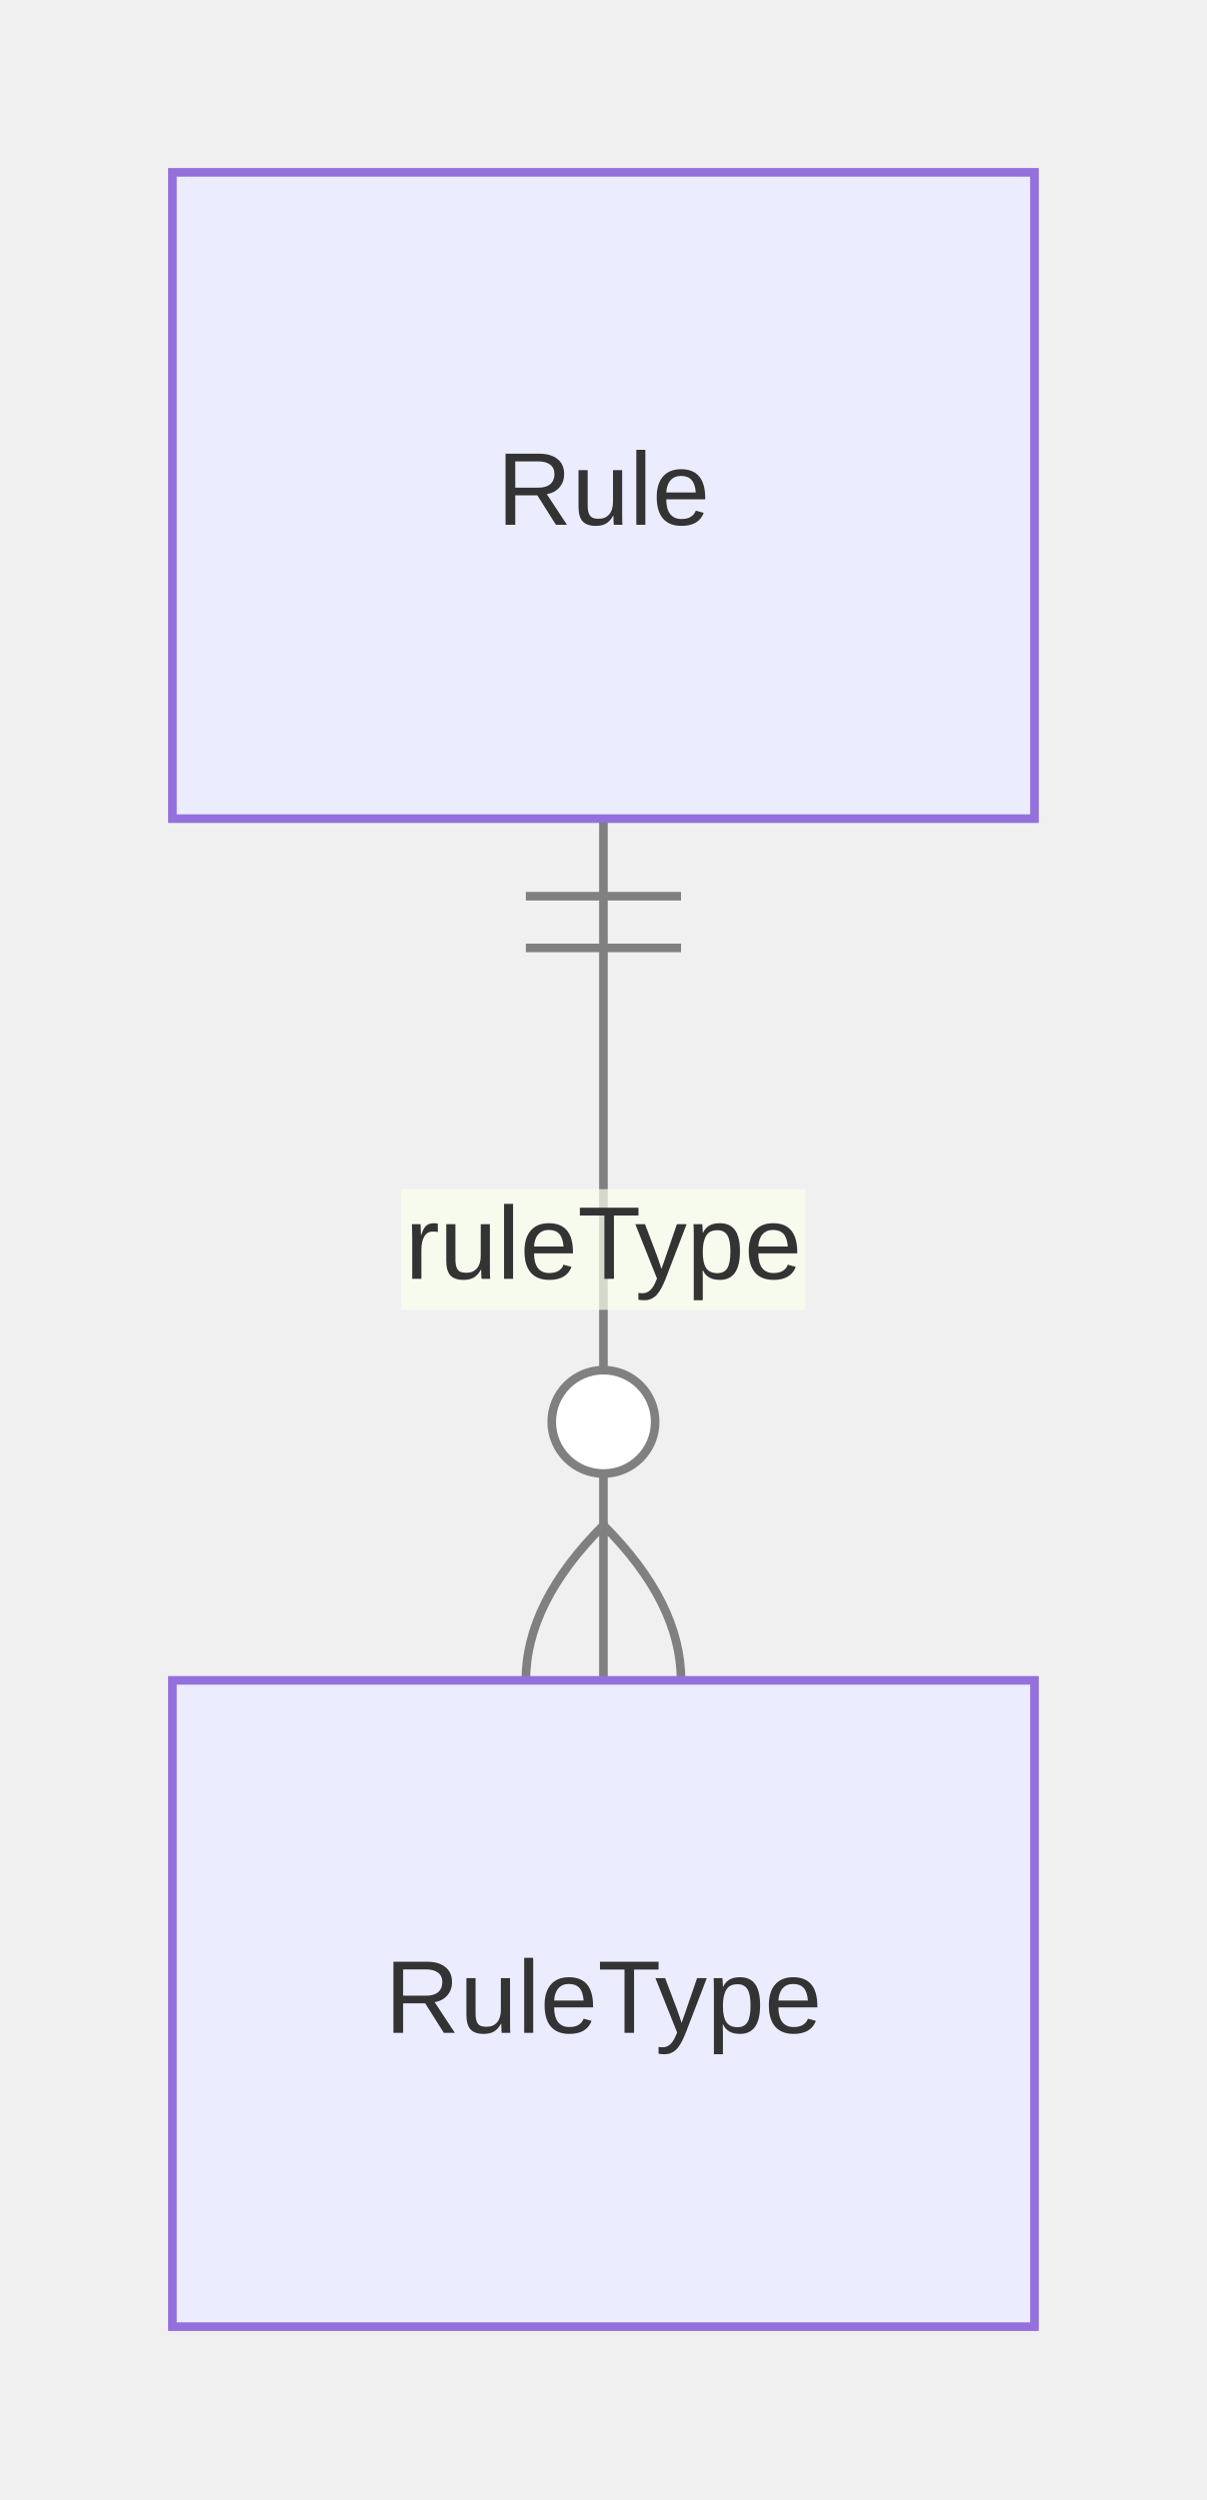
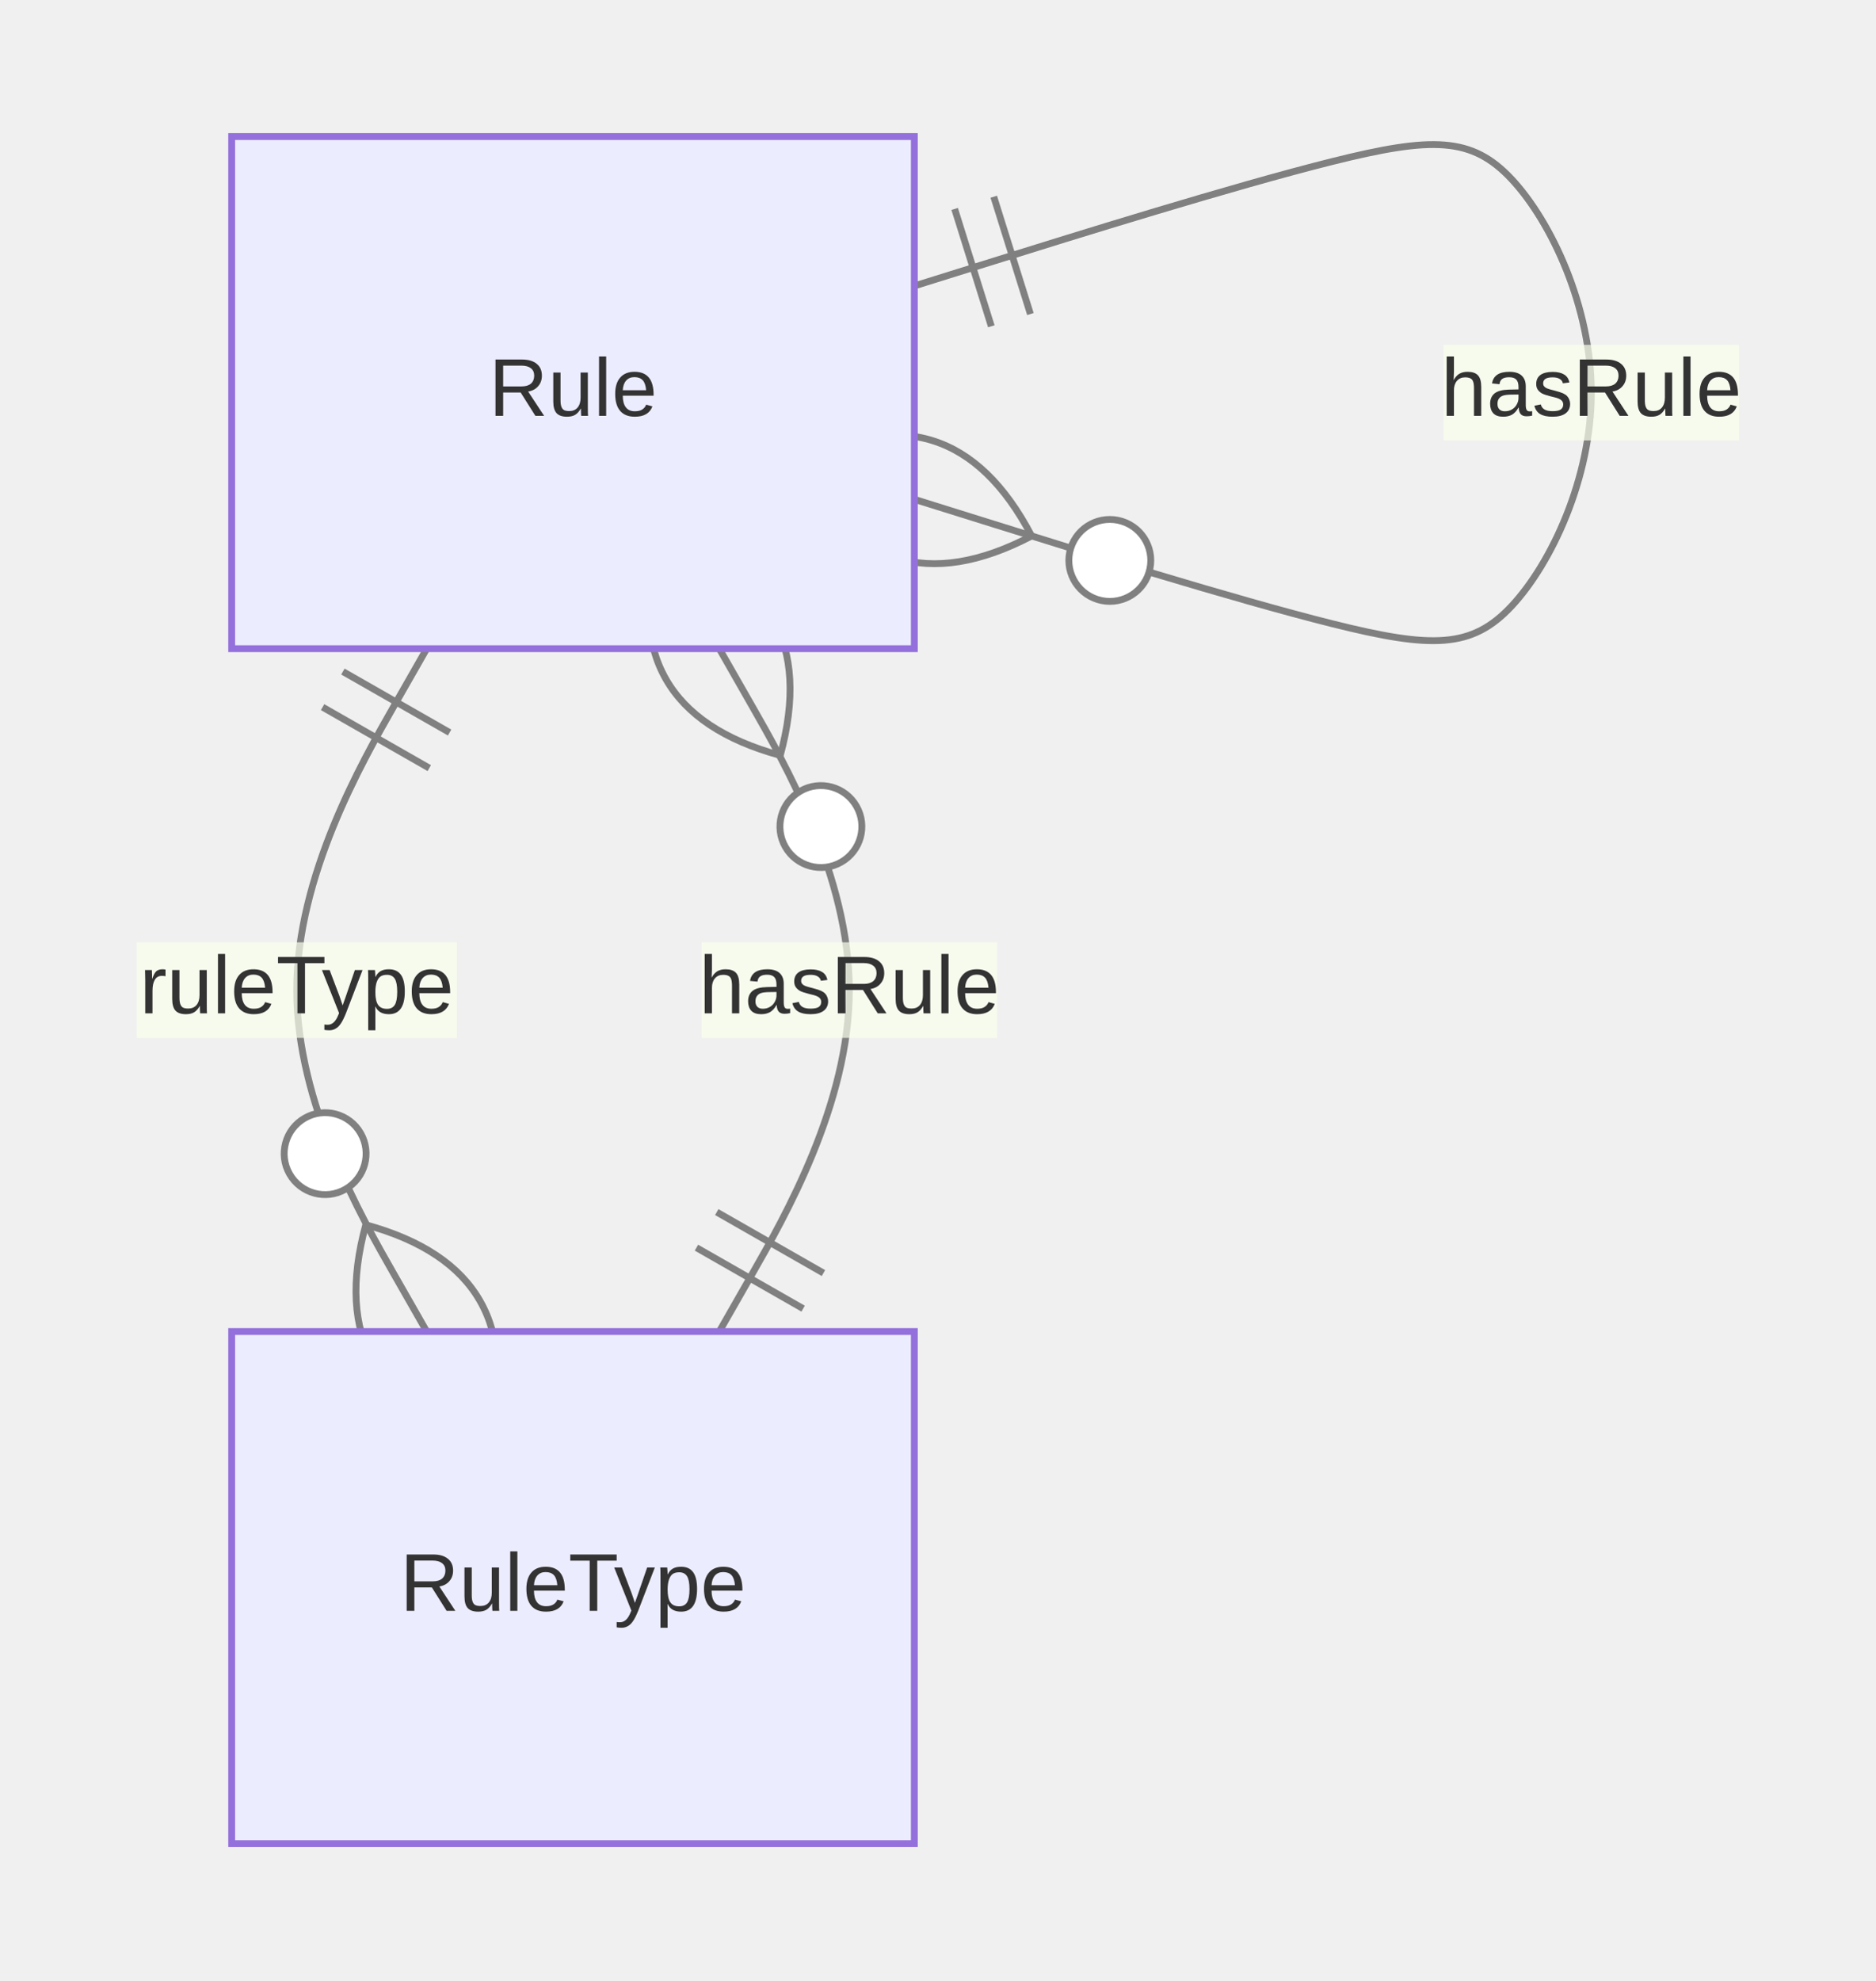
- <svg xmlns="http://www.w3.org/2000/svg" aria-roledescription="er" role="graphics-document document" viewBox="0 0 140 290" height="290" width="140" id="container">
+ <svg xmlns="http://www.w3.org/2000/svg" aria-roledescription="er" role="graphics-document document" viewBox="-13.937 0 274.752 290" height="290" width="274.752" id="container">
  <style>#container{font-family:"trebuchet ms",verdana,arial,sans-serif;font-size:16px;fill:#333;}#container .error-icon{fill:#552222;}#container .error-text{fill:#552222;stroke:#552222;}#container .edge-thickness-normal{stroke-width:1px;}#container .edge-thickness-thick{stroke-width:3.5px;}#container .edge-pattern-solid{stroke-dasharray:0;}#container .edge-thickness-invisible{stroke-width:0;fill:none;}#container .edge-pattern-dashed{stroke-dasharray:3;}#container .edge-pattern-dotted{stroke-dasharray:2;}#container .marker{fill:#333333;stroke:#333333;}#container .marker.cross{stroke:#333333;}#container svg{font-family:"trebuchet ms",verdana,arial,sans-serif;font-size:16px;}#container p{margin:0;}#container .entityBox{fill:#ECECFF;stroke:#9370DB;}#container .attributeBoxOdd{fill:#ffffff;stroke:#9370DB;}#container .attributeBoxEven{fill:#f2f2f2;stroke:#9370DB;}#container .relationshipLabelBox{fill:hsl(80, 100%, 96.275%);opacity:0.7;background-color:hsl(80, 100%, 96.275%);}#container .relationshipLabelBox rect{opacity:0.5;}#container .relationshipLine{stroke:#333333;}#container .entityTitleText{text-anchor:middle;font-size:18px;fill:#333;}#container #MD_PARENT_START{fill:#f5f5f5!important;stroke:#333333!important;stroke-width:1;}#container #MD_PARENT_END{fill:#f5f5f5!important;stroke:#333333!important;stroke-width:1;}#container :root{--mermaid-font-family:"trebuchet ms",verdana,arial,sans-serif;}</style>
  <g />
  <defs>
    <marker orient="auto" markerHeight="240" markerWidth="190" refY="7" refX="0" id="MD_PARENT_START">
      <path d="M 18,7 L9,13 L1,7 L9,1 Z" />
    </marker>
  </defs>
  <defs>
    <marker orient="auto" markerHeight="28" markerWidth="20" refY="7" refX="19" id="MD_PARENT_END">
      <path d="M 18,7 L9,13 L1,7 L9,1 Z" />
    </marker>
  </defs>
  <defs>
    <marker orient="auto" markerHeight="18" markerWidth="18" refY="9" refX="0" id="ONLY_ONE_START">
      <path d="M9,0 L9,18 M15,0 L15,18" fill="none" stroke="gray" />
    </marker>
  </defs>
  <defs>
    <marker orient="auto" markerHeight="18" markerWidth="18" refY="9" refX="18" id="ONLY_ONE_END">
      <path d="M3,0 L3,18 M9,0 L9,18" fill="none" stroke="gray" />
    </marker>
  </defs>
  <defs>
    <marker orient="auto" markerHeight="18" markerWidth="30" refY="9" refX="0" id="ZERO_OR_ONE_START">
      <circle r="6" cy="9" cx="21" fill="white" stroke="gray" />
      <path d="M9,0 L9,18" fill="none" stroke="gray" />
    </marker>
  </defs>
  <defs>
    <marker orient="auto" markerHeight="18" markerWidth="30" refY="9" refX="30" id="ZERO_OR_ONE_END">
      <circle r="6" cy="9" cx="9" fill="white" stroke="gray" />
      <path d="M21,0 L21,18" fill="none" stroke="gray" />
    </marker>
  </defs>
  <defs>
    <marker orient="auto" markerHeight="36" markerWidth="45" refY="18" refX="18" id="ONE_OR_MORE_START">
      <path d="M0,18 Q 18,0 36,18 Q 18,36 0,18 M42,9 L42,27" fill="none" stroke="gray" />
    </marker>
  </defs>
  <defs>
    <marker orient="auto" markerHeight="36" markerWidth="45" refY="18" refX="27" id="ONE_OR_MORE_END">
      <path d="M3,9 L3,27 M9,18 Q27,0 45,18 Q27,36 9,18" fill="none" stroke="gray" />
    </marker>
  </defs>
  <defs>
    <marker orient="auto" markerHeight="36" markerWidth="57" refY="18" refX="18" id="ZERO_OR_MORE_START">
      <circle r="6" cy="18" cx="48" fill="white" stroke="gray" />
      <path d="M0,18 Q18,0 36,18 Q18,36 0,18" fill="none" stroke="gray" />
    </marker>
  </defs>
  <defs>
    <marker orient="auto" markerHeight="36" markerWidth="57" refY="18" refX="39" id="ZERO_OR_MORE_END">
      <circle r="6" cy="18" cx="9" fill="white" stroke="gray" />
      <path d="M21,18 Q39,0 57,18 Q39,36 21,18" fill="none" stroke="gray" />
    </marker>
  </defs>
-   <path style="stroke: gray; fill: none;" marker-start="url(#ONLY_ONE_START)" marker-end="url(#ZERO_OR_MORE_END)" d="M70,95L70,103.333C70,111.667,70,128.333,70,145C70,161.667,70,178.333,70,186.667L70,195" class="er relationshipLine" />
+   <path style="stroke: gray; fill: none;" marker-start="url(#ONLY_ONE_START)" marker-end="url(#ZERO_OR_MORE_END)" d="M120,41.875L131.667,38.229C143.333,34.583,166.667,27.292,181.25,23.646C195.833,20,201.667,20,207.5,26.25C213.333,32.5,219.167,45,219.167,57.5C219.167,70,213.333,82.5,207.5,88.75C201.667,95,195.833,95,181.25,91.354C166.667,87.708,143.333,80.417,131.667,76.771L120,73.125" class="er relationshipLine" />
+   <path style="stroke: gray; fill: none;" marker-start="url(#ONLY_ONE_START)" marker-end="url(#ZERO_OR_MORE_END)" d="M48.571,95L43.81,103.333C39.048,111.667,29.524,128.333,29.524,145C29.524,161.667,39.048,178.333,43.81,186.667L48.571,195" class="er relationshipLine" />
+   <path style="stroke: gray; fill: none;" marker-start="url(#ONLY_ONE_START)" marker-end="url(#ZERO_OR_MORE_END)" d="M91.429,195L96.19,186.667C100.952,178.333,110.476,161.667,110.476,145C110.476,128.333,100.952,111.667,96.19,103.333L91.429,95" class="er relationshipLine" />
  <g transform="translate(20,20 )" id="entity-Rule-886caf8e-59ff-5db3-a492-27242971196f">
    <rect height="75" width="100" y="0" x="0" class="er entityBox" />
    <text style="dominant-baseline: middle; text-anchor: middle; font-size: 12px;" transform="translate(50,37.5)" y="0" x="0" id="text-entity-Rule-886caf8e-59ff-5db3-a492-27242971196f" class="er entityLabel">Rule</text>
  </g>
  <g transform="translate(20,195 )" id="entity-RuleType-d54df1a6-a17d-5920-9344-6f805c739e55">
    <rect height="75" width="100" y="0" x="0" class="er entityBox" />
    <text style="dominant-baseline: middle; text-anchor: middle; font-size: 12px;" transform="translate(50,37.5)" y="0" x="0" id="text-entity-RuleType-d54df1a6-a17d-5920-9344-6f805c739e55" class="er entityLabel">RuleType</text>
  </g>
-   <rect height="14" width="46.922" y="138" x="46.539" class="er relationshipLabelBox" />
-   <text style="text-anchor: middle; dominant-baseline: middle; font-size: 12px;" y="145" x="70" id="rel1" class="er relationshipLabel">ruleType</text>
+   <rect height="14" width="43.297" y="50.5" x="197.519" class="er relationshipLabelBox" />
+   <text style="text-anchor: middle; dominant-baseline: middle; font-size: 12px;" y="57.5" x="219.167" id="rel1" class="er relationshipLabel">hasRule</text>
+   <rect height="14" width="46.922" y="138" x="6.063" class="er relationshipLabelBox" />
+   <text style="text-anchor: middle; dominant-baseline: middle; font-size: 12px;" y="145" x="29.524" id="rel2" class="er relationshipLabel">ruleType</text>
+   <rect height="14" width="43.297" y="138" x="88.828" class="er relationshipLabelBox" />
+   <text style="text-anchor: middle; dominant-baseline: middle; font-size: 12px;" y="145" x="110.476" id="rel3" class="er relationshipLabel">hasRule</text>
</svg>
